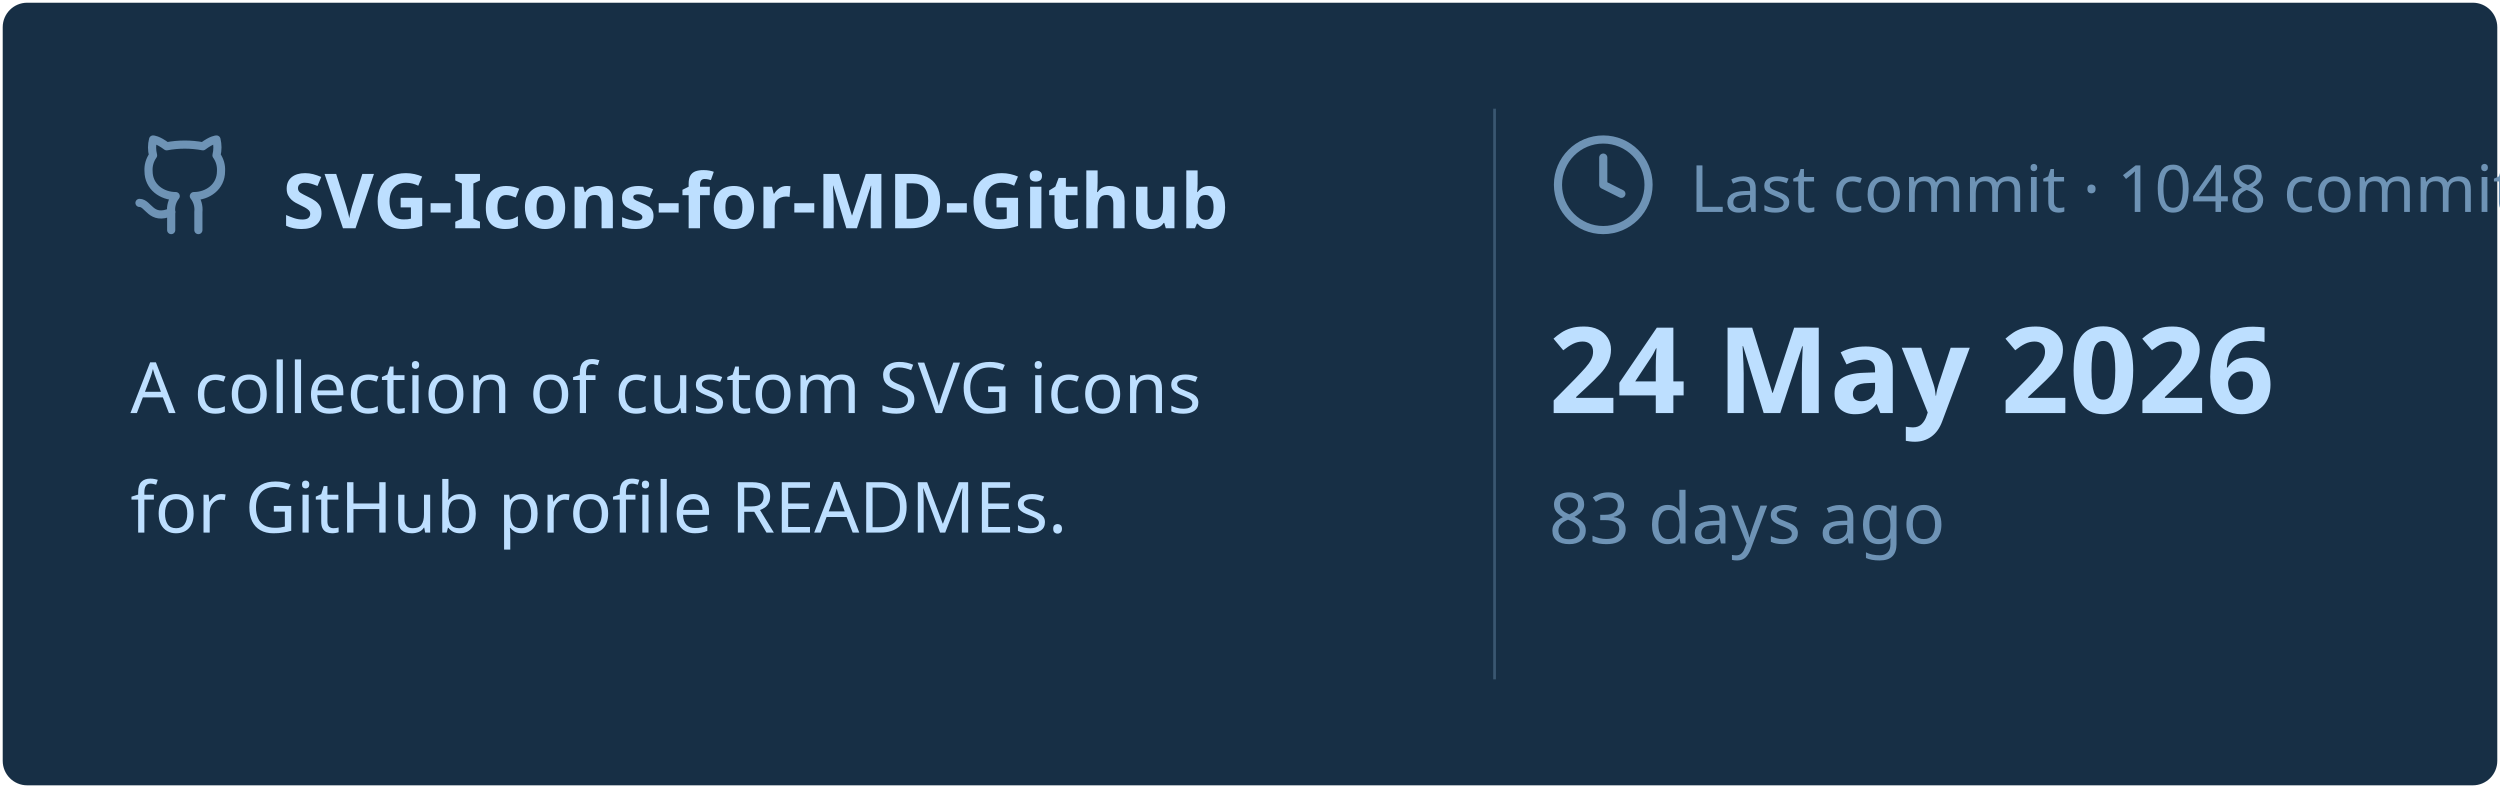
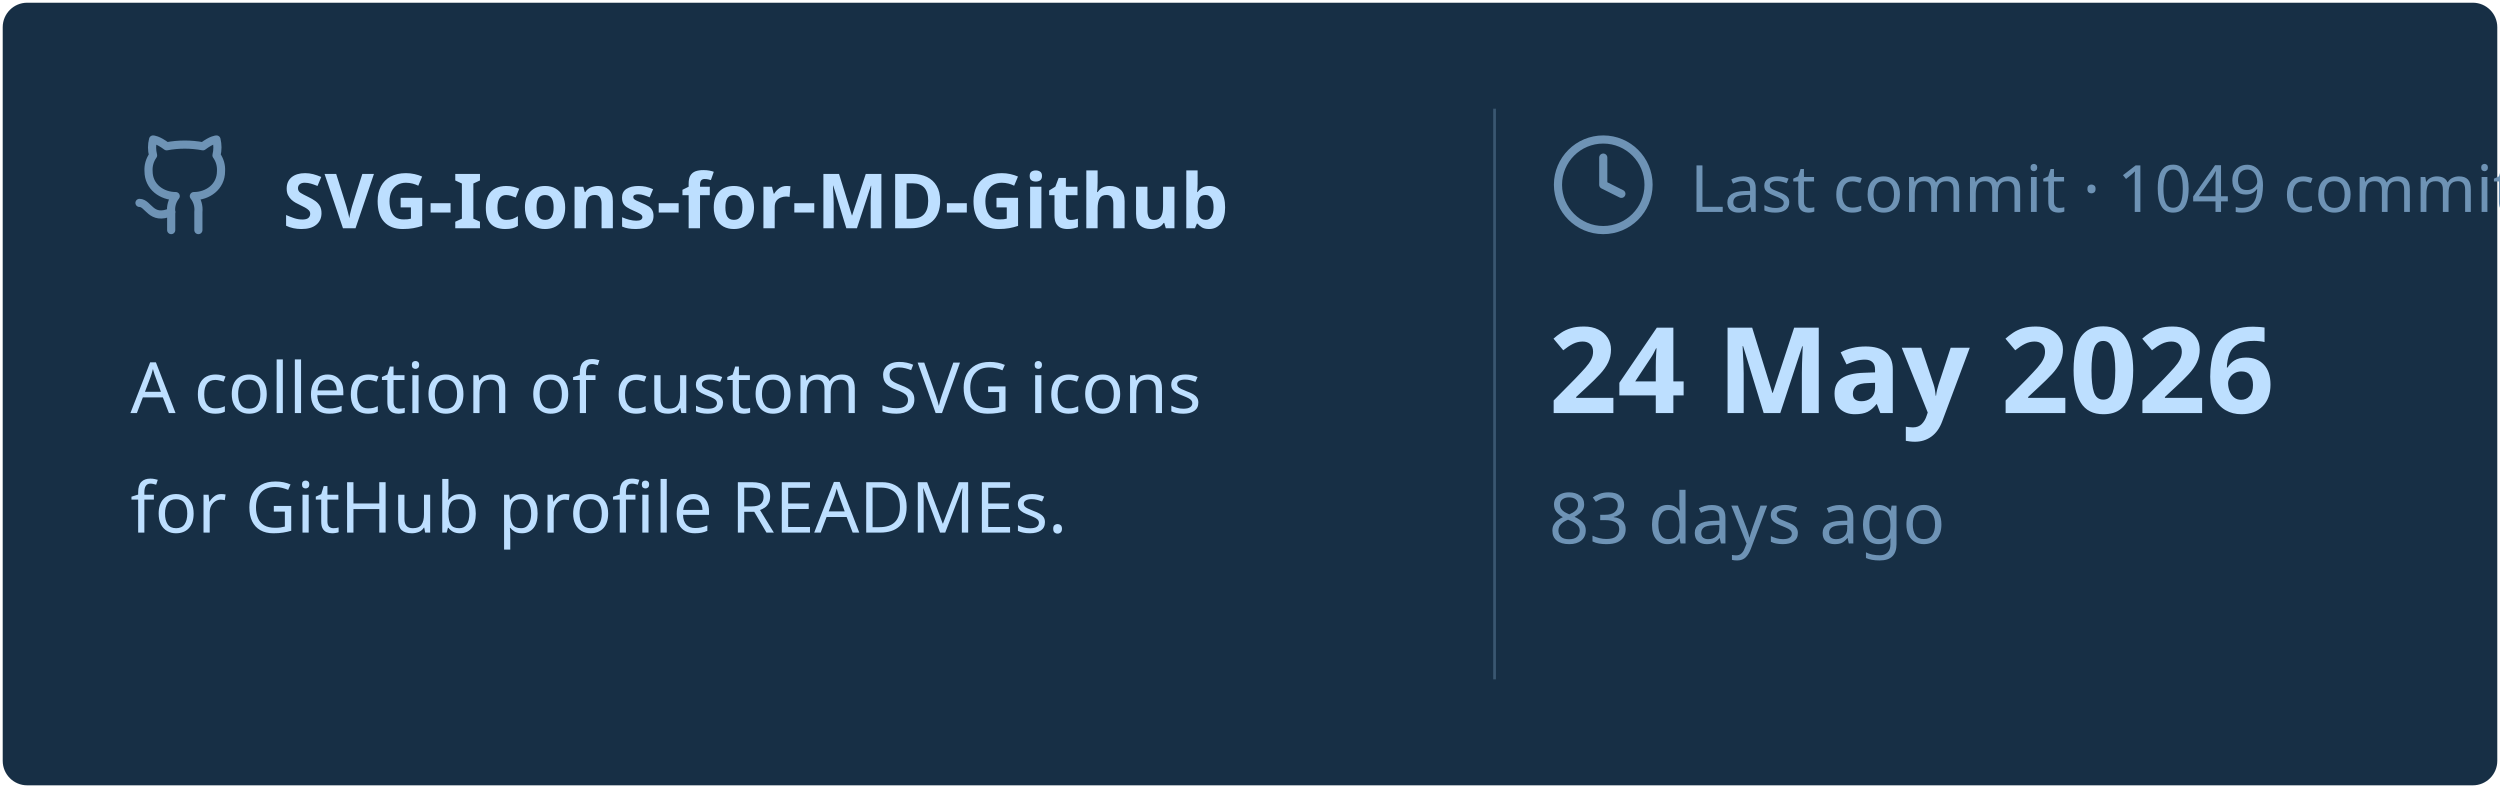
<svg xmlns="http://www.w3.org/2000/svg" viewBox="0 0 460 145" width="460px" height="145px">
  <rect stroke="#000000" stroke-opacity="0" fill="#172F45" rx="4.5" x="0.5" y="0.5" width="459" height="144" />
  <g transform="translate(24, 42)">
    <svg x="0" y="-18" width="20" height="20" viewBox="0 0 24 24" fill="none" stroke="#6E93B5" stroke-width="1.8" stroke-linecap="round" stroke-linejoin="round">
      <path d="M15 22v-4a4.8 4.8 0 0 0-1-3.5c3 0 6-2 6-5.5.08-1.25-.27-2.48-1-3.5.28-1.15.28-2.35 0-3.5 0 0-1 0-3 1.5-2.64-.5-5.36-.5-8 0C6 2 5 2 5 2c-.3 1.15-.3 2.35 0 3.5A5.403 5.403 0 0 0 4 9c0 3.5 3 5.5 6 5.5-.39.49-.68 1.05-.85 1.65-.17.6-.22 1.23-.15 1.85v4" />
      <path d="M9 18c-4.51 2-5-2-7-2" />
    </svg>
    <text x="28" y="0" font-family="&quot;Segoe UI&quot;, Ubuntu, sans-serif" font-size="14" font-weight="700" fill="#BDDFFF">SVG-Icons-for-MD-Github</text>
  </g>
  <text x="24" y="76" font-family="&quot;Segoe UI&quot;, Ubuntu, sans-serif" font-size="13" font-weight="400" fill="#BDDFFF">A collection of custom SVG icons</text>
  <text x="24" y="98" font-family="&quot;Segoe UI&quot;, Ubuntu, sans-serif" font-size="13" font-weight="400" fill="#BDDFFF">for GitHub profile READMEs.</text>
  <line x1="275" y1="20" x2="275" y2="125" stroke="#6E93B5" stroke-width="0.5" stroke-opacity="0.4" />
  <svg x="285" y="24" width="20" height="20" viewBox="0 0 24 24" fill="none" stroke="#6E93B5" stroke-width="1.8" stroke-linecap="round" stroke-linejoin="round">
    <circle cx="12" cy="12" r="10" />
    <polyline points="12 6 12 12 16 14" />
  </svg>
-   <text x="311" y="39" font-family="&quot;Segoe UI&quot;, Ubuntu, sans-serif" font-size="12" font-weight="400" fill="#6E93B5">Last commit · 1048 commits</text>
+   <text x="311" y="39" font-family="&quot;Segoe UI&quot;, Ubuntu, sans-serif" font-size="12" font-weight="400" fill="#6E93B5">Last commit · 1049 commits</text>
  <text x="285" y="76" font-family="&quot;Segoe UI&quot;, Ubuntu, sans-serif" font-size="22" font-weight="700" fill="#BDDFFF">24 May 2026</text>
  <text x="285" y="100" font-family="&quot;Segoe UI&quot;, Ubuntu, sans-serif" font-size="13" font-weight="400" fill="#6E93B5">83 days ago</text>
</svg>
